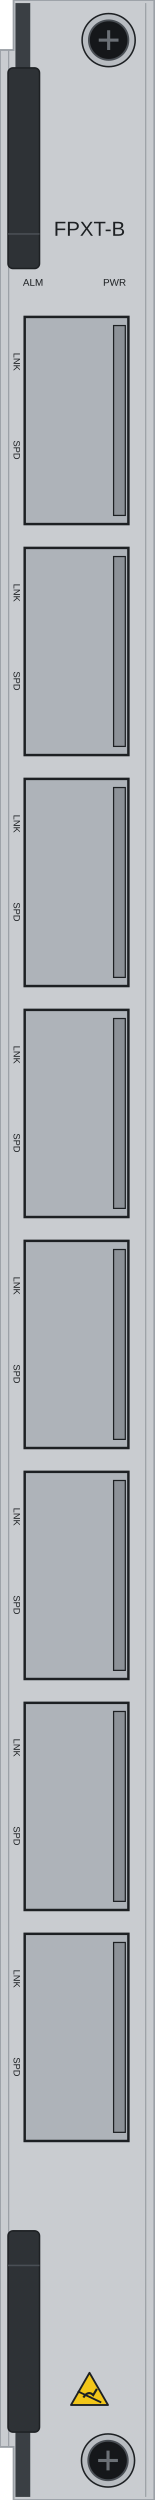
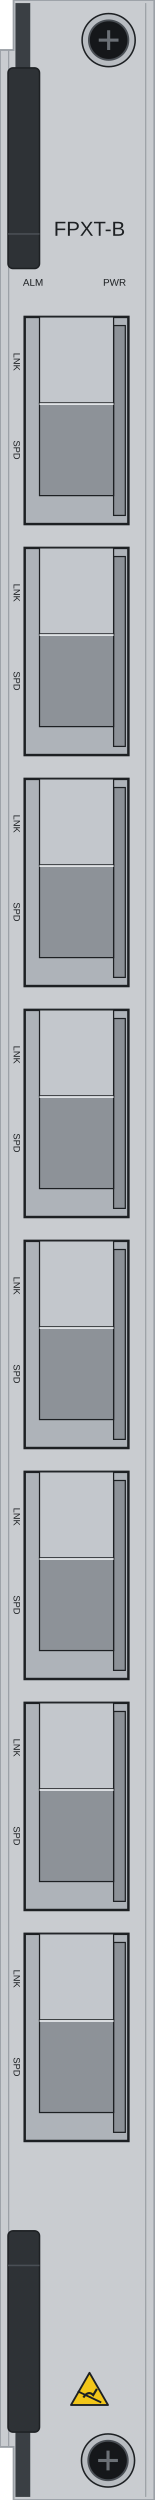
<svg xmlns="http://www.w3.org/2000/svg" width="25.0mm" height="405.0mm" viewBox="0 0 25.0 405.0">
  <path id="face" d="M 2.2 0 H 25 V 405 H 2.2 V 396.4 H 0 V 8.1 H 2.2 Z" fill="#c9ccd0" stroke="#9ba0a6" stroke-width="0.3" />
  <path id="lip" d="M 23.6 0.5 V 404.5 M 1.4 8.1 V 396.4" fill="none" stroke="#9ba0a6" stroke-width="0.2" />
  <g id="cages">
    <rect x="4.0" y="51.34" width="16.8" height="33.56" fill="#aeb3b9" stroke="#1d2023" stroke-width="0.4" />
    <rect x="18.4" y="52.74" width="1.9" height="30.76" fill="#8d9298" stroke="#1d2023" stroke-width="0.2" />
    <rect x="4.0" y="88.76" width="16.8" height="33.56" fill="#aeb3b9" stroke="#1d2023" stroke-width="0.4" />
    <rect x="18.4" y="90.16" width="1.9" height="30.76" fill="#8d9298" stroke="#1d2023" stroke-width="0.2" />
    <rect x="4.0" y="126.18" width="16.8" height="33.56" fill="#aeb3b9" stroke="#1d2023" stroke-width="0.4" />
    <rect x="18.4" y="127.58" width="1.9" height="30.76" fill="#8d9298" stroke="#1d2023" stroke-width="0.2" />
    <rect x="4.0" y="163.6" width="16.8" height="33.56" fill="#aeb3b9" stroke="#1d2023" stroke-width="0.4" />
    <rect x="18.4" y="165" width="1.9" height="30.76" fill="#8d9298" stroke="#1d2023" stroke-width="0.2" />
    <rect x="4.0" y="201.02" width="16.8" height="33.56" fill="#aeb3b9" stroke="#1d2023" stroke-width="0.4" />
    <rect x="18.4" y="202.42" width="1.9" height="30.76" fill="#8d9298" stroke="#1d2023" stroke-width="0.2" />
    <rect x="4.0" y="238.44" width="16.8" height="33.56" fill="#aeb3b9" stroke="#1d2023" stroke-width="0.4" />
    <rect x="18.4" y="239.84" width="1.9" height="30.76" fill="#8d9298" stroke="#1d2023" stroke-width="0.2" />
    <rect x="4.0" y="275.86" width="16.8" height="33.56" fill="#aeb3b9" stroke="#1d2023" stroke-width="0.4" />
    <rect x="18.4" y="277.26" width="1.9" height="30.76" fill="#8d9298" stroke="#1d2023" stroke-width="0.2" />
    <rect x="4.0" y="313.28" width="16.8" height="33.56" fill="#aeb3b9" stroke="#1d2023" stroke-width="0.4" />
    <rect x="18.4" y="314.68" width="1.9" height="30.76" fill="#8d9298" stroke="#1d2023" stroke-width="0.2" />
+     <g id="pon-1-return">
+       <rect x="6.4" y="51.34" width="12.0" height="13.97" fill="#c3c7cc" stroke="#1d2023" stroke-width="0.2" />
+     </g>
+     <g id="pon-1-face">
+       <rect x="6.4" y="65.31" width="12.0" height="14.98" fill="#8d9298" stroke="#1d2023" stroke-width="0.2" />
+       <path d="M 6.4 65.46 H 18.4" stroke="#e1e4e7" stroke-width="0.3" />
+     </g>
+     <g id="pon-2-return">
+       <rect x="6.4" y="88.76" width="12.0" height="13.97" fill="#c3c7cc" stroke="#1d2023" stroke-width="0.2" />
+     </g>
+     <g id="pon-2-face">
+       <rect x="6.4" y="102.73" width="12.0" height="14.98" fill="#8d9298" stroke="#1d2023" stroke-width="0.2" />
+       <path d="M 6.4 102.88 H 18.4" stroke="#e1e4e7" stroke-width="0.3" />
+     </g>
+     <g id="pon-3-return">
+       <rect x="6.4" y="126.18" width="12.0" height="13.97" fill="#c3c7cc" stroke="#1d2023" stroke-width="0.2" />
+     </g>
+     <g id="pon-3-face">
+       <rect x="6.4" y="140.15" width="12.0" height="14.98" fill="#8d9298" stroke="#1d2023" stroke-width="0.2" />
+       <path d="M 6.4 140.3 H 18.4" stroke="#e1e4e7" stroke-width="0.3" />
+     </g>
+     <g id="pon-4-return">
+       <rect x="6.4" y="163.6" width="12.0" height="13.97" fill="#c3c7cc" stroke="#1d2023" stroke-width="0.2" />
+     </g>
+     <g id="pon-4-face">
+       <rect x="6.4" y="177.57" width="12.0" height="14.98" fill="#8d9298" stroke="#1d2023" stroke-width="0.2" />
+       <path d="M 6.4 177.72 H 18.4" stroke="#e1e4e7" stroke-width="0.3" />
+     </g>
+     <g id="pon-5-return">
+       <rect x="6.4" y="201.02" width="12.0" height="13.97" fill="#c3c7cc" stroke="#1d2023" stroke-width="0.2" />
+     </g>
+     <g id="pon-5-face">
+       <rect x="6.4" y="214.99" width="12.0" height="14.98" fill="#8d9298" stroke="#1d2023" stroke-width="0.2" />
+       <path d="M 6.4 215.14 H 18.4" stroke="#e1e4e7" stroke-width="0.3" />
+     </g>
+     <g id="pon-6-return">
+       <rect x="6.4" y="238.44" width="12.0" height="13.97" fill="#c3c7cc" stroke="#1d2023" stroke-width="0.2" />
+     </g>
+     <g id="pon-6-face">
+       <rect x="6.4" y="252.41" width="12.0" height="14.98" fill="#8d9298" stroke="#1d2023" stroke-width="0.2" />
+       <path d="M 6.4 252.56 H 18.4" stroke="#e1e4e7" stroke-width="0.3" />
+     </g>
+     <g id="pon-7-return">
+       <rect x="6.4" y="275.86" width="12.0" height="13.97" fill="#c3c7cc" stroke="#1d2023" stroke-width="0.2" />
+     </g>
+     <g id="pon-7-face">
+       <rect x="6.4" y="289.83" width="12.0" height="14.98" fill="#8d9298" stroke="#1d2023" stroke-width="0.2" />
+       <path d="M 6.4 289.98 H 18.4" stroke="#e1e4e7" stroke-width="0.3" />
+     </g>
+     <g id="pon-8-return">
+       <rect x="6.4" y="313.28" width="12.0" height="13.97" fill="#c3c7cc" stroke="#1d2023" stroke-width="0.2" />
+     </g>
+     <g id="pon-8-face">
+       <rect x="6.4" y="327.25" width="12.0" height="14.98" fill="#8d9298" stroke="#1d2023" stroke-width="0.2" />
+       <path d="M 6.4 327.4 H 18.4" stroke="#e1e4e7" stroke-width="0.3" />
+     </g>
  </g>
  <rect id="logo-zone" x="8" y="350" width="13" height="9" fill="none" />
  <g id="lever-top">
    <rect x="2.5" y="0.5" width="2.4" height="10.5" fill="#3a3f44" />
    <rect x="1.3" y="11.0" width="5.1" height="32.5" rx="0.8" fill="#2e3236" stroke="#1d2023" stroke-width="0.25" />
    <path d="M 1.3 37.9 H 6.4" stroke="#4a4f55" stroke-width="0.25" />
  </g>
  <g id="lever-bottom">
    <rect x="2.5" y="394.0" width="2.4" height="10.5" fill="#3a3f44" />
    <rect x="1.3" y="361.4" width="5.1" height="32.6" rx="0.8" fill="#2e3236" stroke="#1d2023" stroke-width="0.25" />
    <path d="M 1.3 367.0 H 6.4" stroke="#4a4f55" stroke-width="0.25" />
  </g>
  <g id="screw-top">
    <circle cx="17.6" cy="6.5" r="4.3" fill="#b8bcc1" stroke="#1d2023" stroke-width="0.25" />
    <circle cx="17.6" cy="6.5" r="3.2" fill="#15171a" stroke="#4a4f55" stroke-width="0.3" />
    <path d="M 16 6.5 H 19.2 M 17.6 4.9 V 8.1" stroke="#6b7076" stroke-width="0.5" />
  </g>
  <g id="screw-bottom">
    <circle cx="17.5" cy="398.6" r="4.3" fill="#b8bcc1" stroke="#1d2023" stroke-width="0.25" />
    <circle cx="17.5" cy="398.6" r="3.2" fill="#15171a" stroke="#4a4f55" stroke-width="0.3" />
    <path d="M 15.9 398.6 H 19.1 M 17.5 397 V 400.2" stroke="#6b7076" stroke-width="0.5" />
  </g>
  <g id="silkscreen">
    <text x="14.5" y="38.2" font-family="Arial" font-size="3.3" fill="#1d2023" text-anchor="middle">FPXT-B</text>
    <text x="7" y="46.3" font-family="Arial" font-size="1.6" fill="#1d2023" text-anchor="end">ALM</text>
    <text x="16.7" y="46.3" font-family="Arial" font-size="1.6" fill="#1d2023" text-anchor="start">PWR</text>
    <text x="2.2" y="58.6" font-family="Arial" font-size="1.5" fill="#1d2023" text-anchor="middle" transform="rotate(90 2.2 58.6)">LNK</text>
    <text x="2.2" y="72.9" font-family="Arial" font-size="1.5" fill="#1d2023" text-anchor="middle" transform="rotate(90 2.2 72.9)">SPD</text>
    <text x="2.2" y="96.02" font-family="Arial" font-size="1.5" fill="#1d2023" text-anchor="middle" transform="rotate(90 2.2 96.02)">LNK</text>
    <text x="2.2" y="110.32" font-family="Arial" font-size="1.5" fill="#1d2023" text-anchor="middle" transform="rotate(90 2.2 110.32)">SPD</text>
    <text x="2.2" y="133.44" font-family="Arial" font-size="1.5" fill="#1d2023" text-anchor="middle" transform="rotate(90 2.2 133.44)">LNK</text>
    <text x="2.2" y="147.74" font-family="Arial" font-size="1.5" fill="#1d2023" text-anchor="middle" transform="rotate(90 2.2 147.74)">SPD</text>
    <text x="2.2" y="170.86" font-family="Arial" font-size="1.5" fill="#1d2023" text-anchor="middle" transform="rotate(90 2.2 170.86)">LNK</text>
    <text x="2.2" y="185.16" font-family="Arial" font-size="1.5" fill="#1d2023" text-anchor="middle" transform="rotate(90 2.2 185.16)">SPD</text>
    <text x="2.2" y="208.28" font-family="Arial" font-size="1.5" fill="#1d2023" text-anchor="middle" transform="rotate(90 2.2 208.28)">LNK</text>
    <text x="2.2" y="222.58" font-family="Arial" font-size="1.5" fill="#1d2023" text-anchor="middle" transform="rotate(90 2.2 222.58)">SPD</text>
    <text x="2.2" y="245.7" font-family="Arial" font-size="1.5" fill="#1d2023" text-anchor="middle" transform="rotate(90 2.2 245.7)">LNK</text>
    <text x="2.2" y="260" font-family="Arial" font-size="1.5" fill="#1d2023" text-anchor="middle" transform="rotate(90 2.2 260)">SPD</text>
    <text x="2.2" y="283.12" font-family="Arial" font-size="1.5" fill="#1d2023" text-anchor="middle" transform="rotate(90 2.2 283.12)">LNK</text>
    <text x="2.2" y="297.42" font-family="Arial" font-size="1.5" fill="#1d2023" text-anchor="middle" transform="rotate(90 2.2 297.42)">SPD</text>
    <text x="2.2" y="320.54" font-family="Arial" font-size="1.5" fill="#1d2023" text-anchor="middle" transform="rotate(90 2.2 320.54)">LNK</text>
    <text x="2.2" y="334.84" font-family="Arial" font-size="1.5" fill="#1d2023" text-anchor="middle" transform="rotate(90 2.2 334.84)">SPD</text>
    <g id="esd-mark">
      <path d="M 14.5 384.39 L 17.5 389.61 H 11.5 Z" fill="#f2c619" stroke="#1d2023" stroke-width="0.3" stroke-linejoin="round" />
      <path d="M 13.5 388.4 q 0.8 -1.2 1.6 -0.4 l 0.6 -1.0" fill="none" stroke="#1d2023" stroke-width="0.35" />
      <path d="M 12.6 387.4 L 16.4 389.2" stroke="#1d2023" stroke-width="0.3" />
    </g>
  </g>
</svg>
